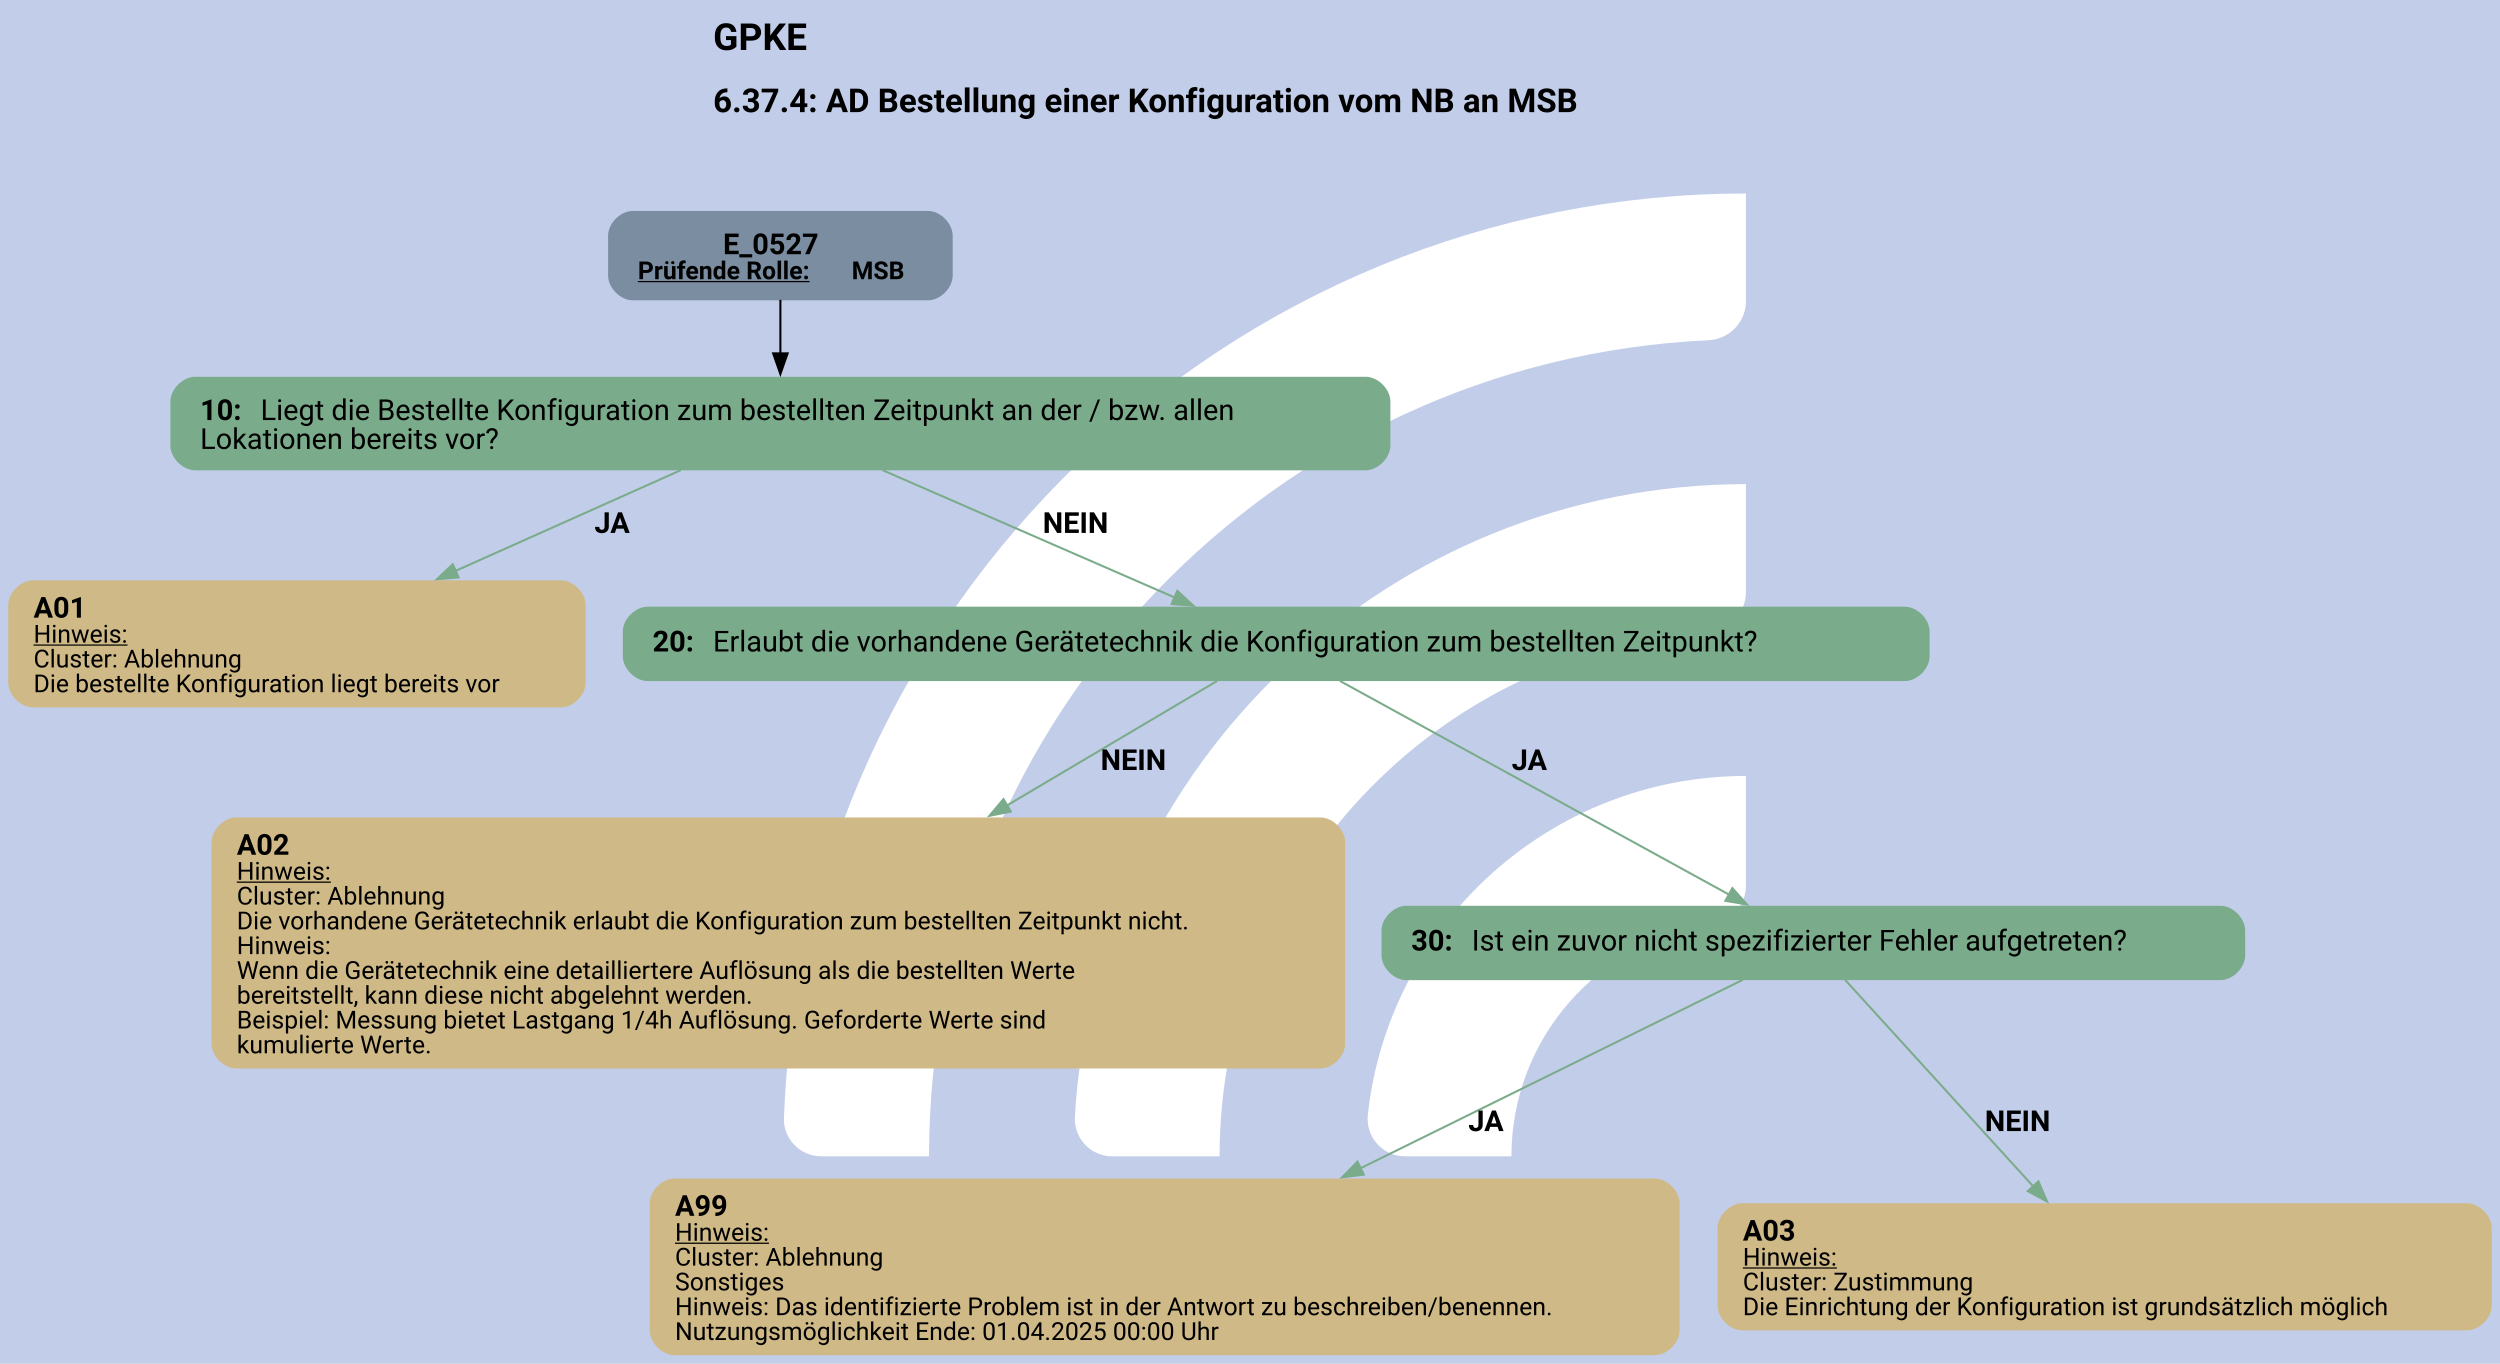
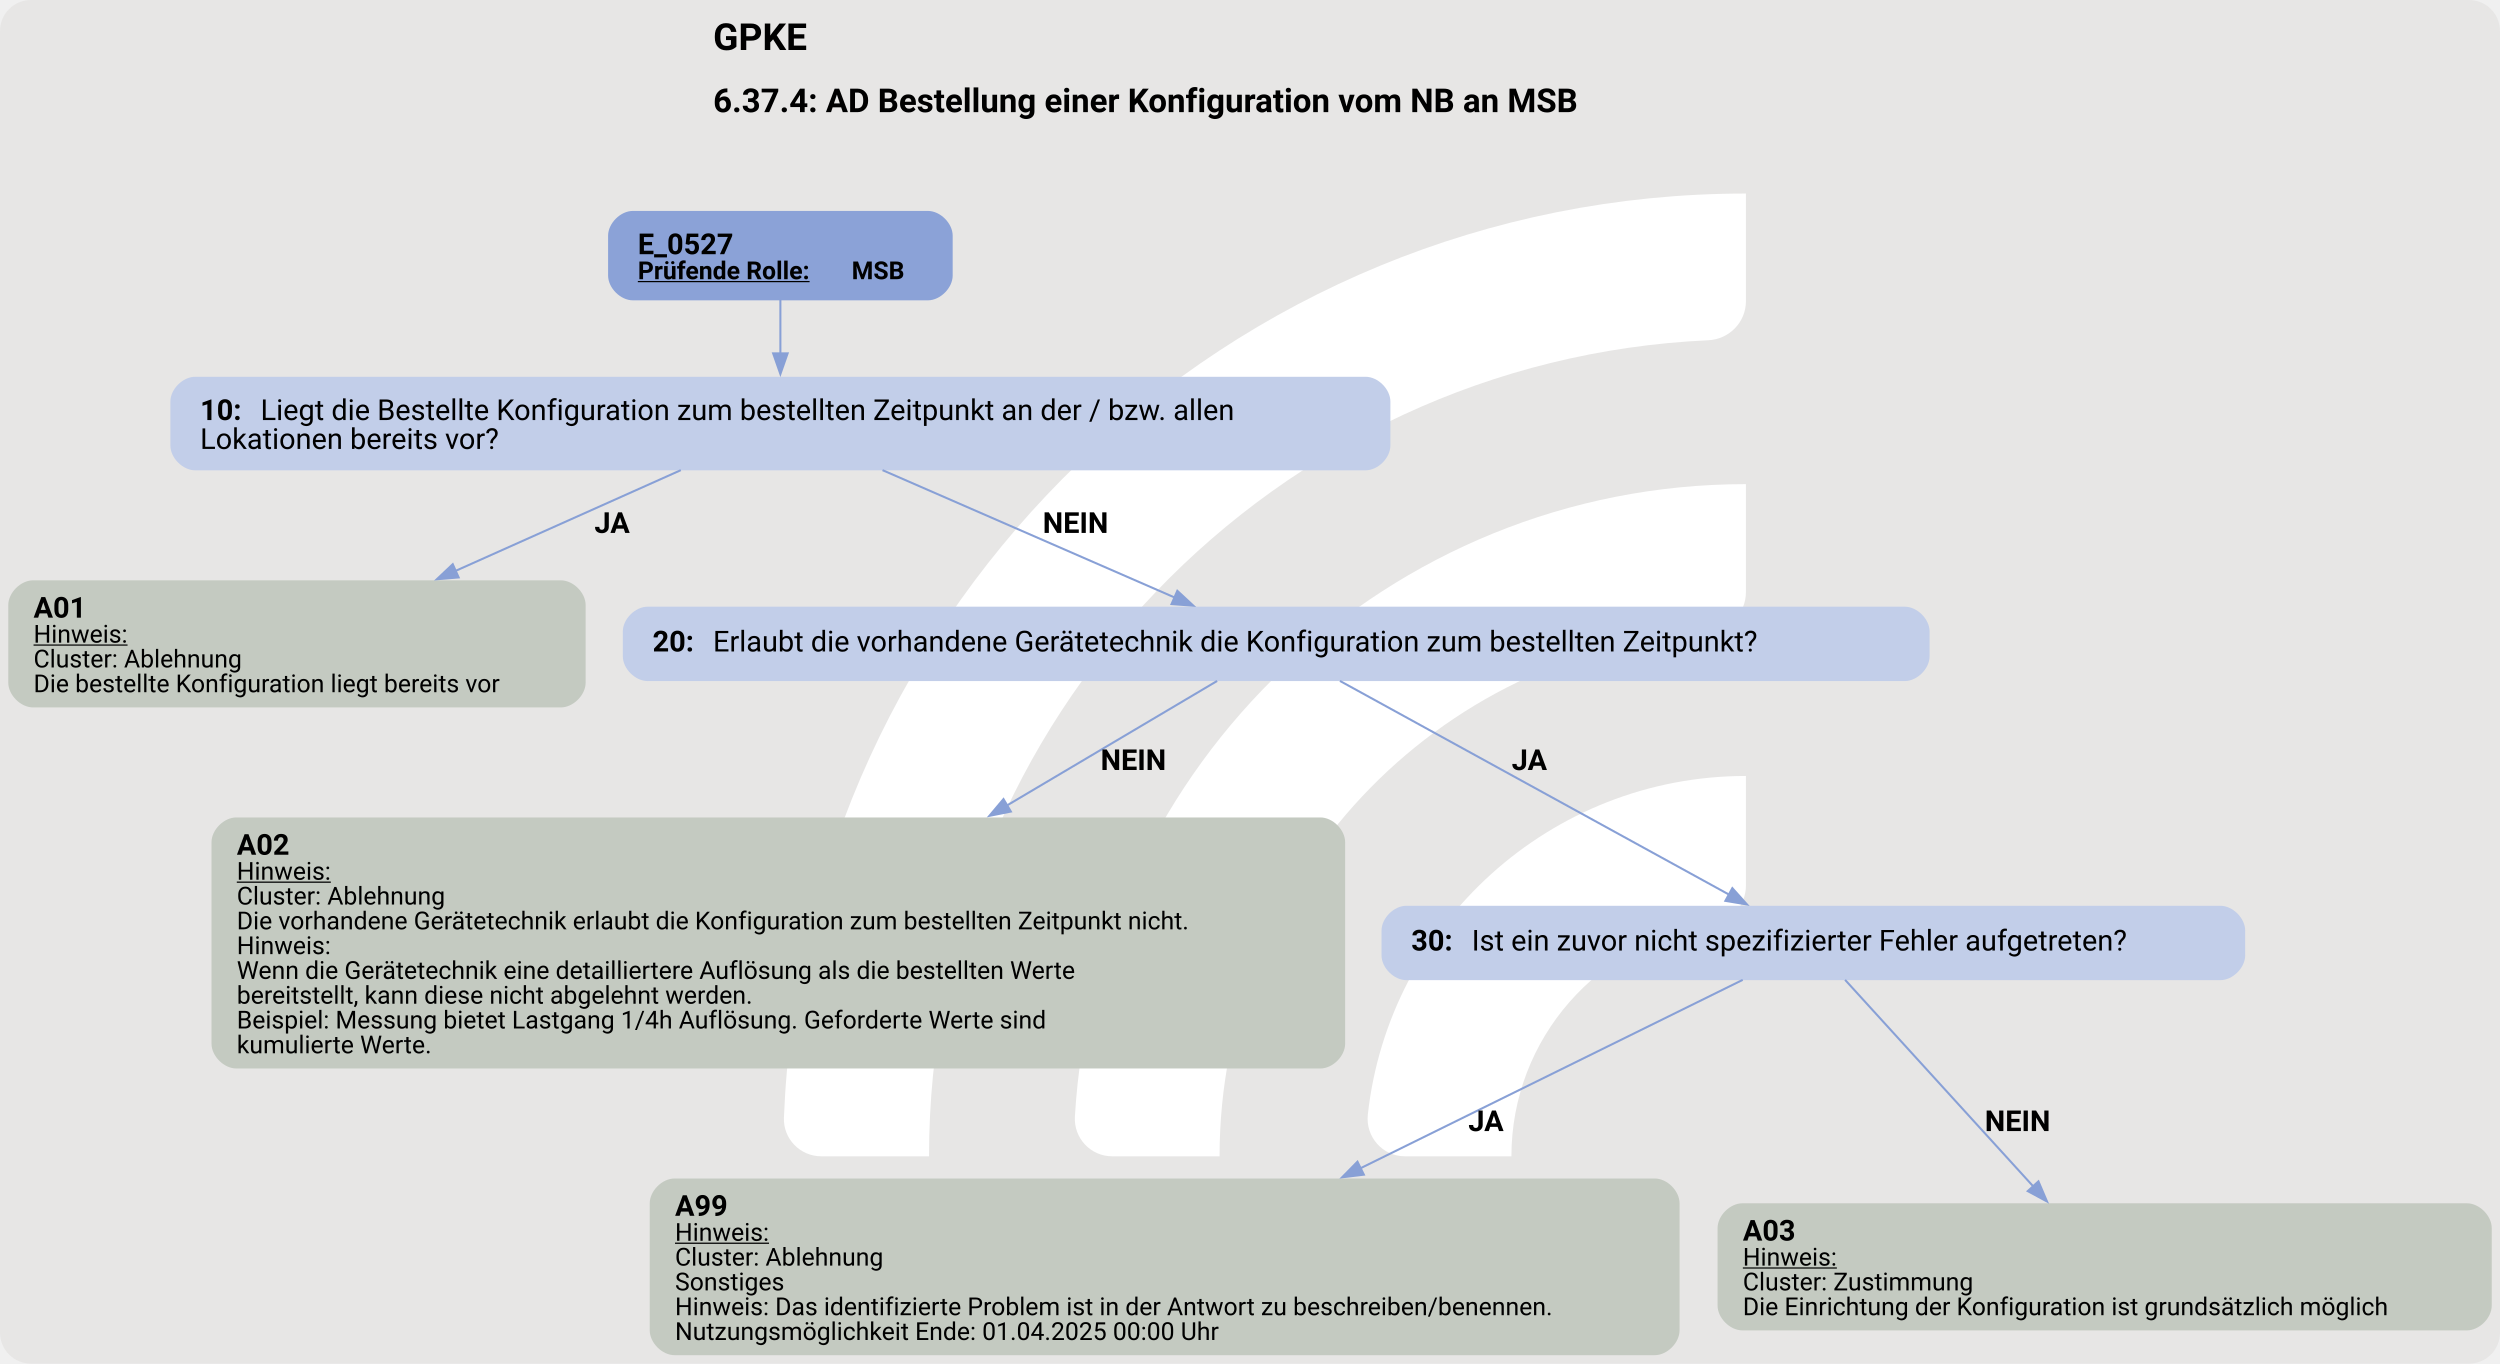
<svg xmlns="http://www.w3.org/2000/svg" version="1.1" width="1613.333px" viewBox="0 0 1613.333 880.0" height="880.0px">
  <g>
    <svg version="1.1" width="1613.333px" viewBox="0 0 1613.333 880.0" height="880.0px">
-       <polygon fill="#c2cee9" points="0,0 1613.333,0 1613.333,880.0 0,880.0" />
+       <rect fill="#e7e6e5" x="0" y="0" width="1613.333" height="880.0" rx="20" ry="20" />
      <g>
        <g transform="translate(447.8021, 88) scale(1 1) translate(0, 0) scale(1.239088 1.239088) ">
          <defs>
            <style>.cls-1{fill:#fff;}</style>
          </defs>
          <path class="cls-1" d="M122.44,531.2h-56.1c-11,0-19.9-9.12-19.46-20.11C57.47,243.89,278.15,29.78,547.91,29.78v56.02c0,10.98-8.69,19.89-19.66,20.39-225.51,10.31-405.8,197-405.8,425Z" />
          <path class="cls-1" d="M273.78,531.2h-55.93c-11.23,0-20.09-9.48-19.43-20.69,10.74-183.44,163.39-329.39,349.48-329.39v56.26c0,10.71-8.27,19.62-18.96,20.35-142.35,9.77-255.17,128.69-255.17,273.46Z" />
          <path class="cls-1" d="M425.77,531.2h-55.45c-11.65,0-20.6-10.17-19.33-21.75,10.87-99.03,95.03-176.34,196.92-176.34v57.01c0,10.05-7.28,18.75-17.23,20.16-59.22,8.4-104.91,59.42-104.91,120.92Z" />
        </g>
        <svg width="1210pt" height="660pt" viewBox="0.00 0.00 1210.11 659.87">
          <g id="graph0" class="graph" transform="scale(1 1) rotate(0) translate(4 655.87)">
            <text text-anchor="start" x="341.18" y="-631.77" font-family="Roboto, sans-serif" font-weight="bold" font-size="18.00">GPKE</text>
            <text text-anchor="start" x="341.18" y="-601.67" font-family="Roboto, sans-serif" font-weight="bold" font-size="16.00">6.37.4: AD Bestellung einer Konfiguration vom NB an MSB</text>
            <g id="node1" class="node">
-               <path fill="#7a8da1" stroke="black" stroke-width="0" d="M445.14,-553.87C445.14,-553.87 302.34,-553.87 302.34,-553.87 296.34,-553.87 290.34,-547.87 290.34,-541.87 290.34,-541.87 290.34,-522.59 290.34,-522.59 290.34,-516.59 296.34,-510.59 302.34,-510.59 302.34,-510.59 445.14,-510.59 445.14,-510.59 451.14,-510.59 457.14,-516.59 457.14,-522.59 457.14,-522.59 457.14,-541.87 457.14,-541.87 457.14,-547.87 451.14,-553.87 445.14,-553.87" />
-               <text text-anchor="start" x="345.99" y="-532.93" font-family="Roboto, sans-serif" font-weight="bold" font-size="14.00">E_0527</text>
+               <path fill="#8ba2d7" stroke="black" stroke-width="0" d="M445.14,-553.87C445.14,-553.87 302.34,-553.87 302.34,-553.87 296.34,-553.87 290.34,-547.87 290.34,-541.87 290.34,-541.87 290.34,-522.59 290.34,-522.59 290.34,-516.59 296.34,-510.59 302.34,-510.59 302.34,-510.59 445.14,-510.59 445.14,-510.59 451.14,-510.59 457.14,-516.59 457.14,-522.59 457.14,-522.59 457.14,-541.87 457.14,-541.87 457.14,-547.87 451.14,-553.87 445.14,-553.87" />
+               <text text-anchor="start" x="304.74" y="-532.93" font-family="Roboto, sans-serif" font-weight="bold" font-size="14.00">E_0527</text>
              <text text-anchor="start" x="304.74" y="-520.83" font-family="Roboto, sans-serif" font-weight="bold" text-decoration="underline" font-size="12.00">Prüfende Rolle:</text>
              <text text-anchor="start" x="408.24" y="-520.83" font-family="Roboto, sans-serif" font-weight="bold" font-size="12.00"> MSB</text>
            </g>
            <g id="node2" class="node">
-               <path fill="#7aab8a" stroke="black" stroke-width="0" d="M657.01,-473.59C657.01,-473.59 90.47,-473.59 90.47,-473.59 84.47,-473.59 78.47,-467.59 78.47,-461.59 78.47,-461.59 78.47,-440.31 78.47,-440.31 78.47,-434.31 84.47,-428.31 90.47,-428.31 90.47,-428.31 657.01,-428.31 657.01,-428.31 663.01,-428.31 669.01,-434.31 669.01,-440.31 669.01,-440.31 669.01,-461.59 669.01,-461.59 669.01,-467.59 663.01,-473.59 657.01,-473.59" />
+               <path fill="#c2cee9" stroke="black" stroke-width="0" d="M657.01,-473.59C657.01,-473.59 90.47,-473.59 90.47,-473.59 84.47,-473.59 78.47,-467.59 78.47,-461.59 78.47,-461.59 78.47,-440.31 78.47,-440.31 78.47,-434.31 84.47,-428.31 90.47,-428.31 90.47,-428.31 657.01,-428.31 657.01,-428.31 663.01,-428.31 669.01,-434.31 669.01,-440.31 669.01,-440.31 669.01,-461.59 669.01,-461.59 669.01,-467.59 663.01,-473.59 657.01,-473.59" />
              <text text-anchor="start" x="92.87" y="-452.65" font-family="Roboto, sans-serif" font-weight="bold" font-size="14.00">10: </text>
              <text text-anchor="start" x="122.12" y="-452.65" font-family="Roboto, sans-serif" font-size="14.00">Liegt die Bestellte Konfiguration zum bestellten Zeitpunkt an der / bzw. allen</text>
              <text text-anchor="start" x="92.87" y="-438.65" font-family="Roboto, sans-serif" font-size="14.00">Lokationen bereits vor?</text>
            </g>
            <g id="edge1" class="edge">
-               <path fill="none" stroke="black" d="M373.74,-510.81C373.74,-502.84 373.74,-493.49 373.74,-484.63" />
-               <polygon fill="black" stroke="black" points="377.24,-484.92 373.74,-474.92 370.24,-484.92 377.24,-484.92" />
+               <path fill="none" stroke="#88a0d6" d="M373.74,-510.81C373.74,-502.84 373.74,-493.49 373.74,-484.63" />
+               <polygon fill="#88a0d6" stroke="#88a0d6" points="377.24,-484.92 373.74,-474.92 370.24,-484.92 377.24,-484.92" />
            </g>
            <g id="node3" class="node">
-               <path fill="#cfb986" stroke="black" stroke-width="0" d="M267.48,-375.06C267.48,-375.06 12,-375.06 12,-375.06 6,-375.06 0,-369.06 0,-363.06 0,-363.06 0,-325.54 0,-325.54 0,-319.54 6,-313.54 12,-313.54 12,-313.54 267.48,-313.54 267.48,-313.54 273.48,-313.54 279.48,-319.54 279.48,-325.54 279.48,-325.54 279.48,-363.06 279.48,-363.06 279.48,-369.06 273.48,-375.06 267.48,-375.06" />
+               <path fill="#c4cac1" stroke="black" stroke-width="0" d="M267.48,-375.06C267.48,-375.06 12,-375.06 12,-375.06 6,-375.06 0,-369.06 0,-363.06 0,-363.06 0,-325.54 0,-325.54 0,-319.54 6,-313.54 12,-313.54 12,-313.54 267.48,-313.54 267.48,-313.54 273.48,-313.54 279.48,-319.54 279.48,-325.54 279.48,-325.54 279.48,-363.06 279.48,-363.06 279.48,-369.06 273.48,-375.06 267.48,-375.06" />
              <text text-anchor="start" x="12.24" y="-357" font-family="Roboto, sans-serif" font-weight="bold" font-size="14.00">A01</text>
              <text text-anchor="start" x="12.24" y="-344.9" font-family="Roboto, sans-serif" text-decoration="underline" font-size="12.00">Hinweis:</text>
              <text text-anchor="start" x="12.24" y="-332.9" font-family="Roboto, sans-serif" font-size="12.00">Cluster: Ablehnung</text>
              <text text-anchor="start" x="12.24" y="-320.9" font-family="Roboto, sans-serif" font-size="12.00">Die bestellte Konfiguration liegt bereits vor</text>
            </g>
            <g id="edge2" class="edge">
-               <path fill="none" stroke="#7aab8a" d="M325.54,-428.39C294.12,-414.34 252.44,-395.7 216.52,-379.64" />
-               <polygon fill="#7aab8a" stroke="#7aab8a" points="218,-376.47 207.45,-375.58 215.15,-382.86 218,-376.47" />
+               <path fill="none" stroke="#88a0d6" d="M325.54,-428.39C294.12,-414.34 252.44,-395.7 216.52,-379.64" />
+               <polygon fill="#88a0d6" stroke="#88a0d6" points="218,-376.47 207.45,-375.58 215.15,-382.86 218,-376.47" />
              <text text-anchor="start" x="283.74" y="-398.01" font-family="Roboto, sans-serif" font-weight="bold" font-size="14.00">JA</text>
            </g>
            <g id="node4" class="node">
-               <path fill="#7aab8a" stroke="black" stroke-width="0" d="M918.01,-362.3C918.01,-362.3 309.47,-362.3 309.47,-362.3 303.47,-362.3 297.47,-356.3 297.47,-350.3 297.47,-350.3 297.47,-338.3 297.47,-338.3 297.47,-332.3 303.47,-326.3 309.47,-326.3 309.47,-326.3 918.01,-326.3 918.01,-326.3 924.01,-326.3 930.01,-332.3 930.01,-338.3 930.01,-338.3 930.01,-350.3 930.01,-350.3 930.01,-356.3 924.01,-362.3 918.01,-362.3" />
+               <path fill="#c2cee9" stroke="black" stroke-width="0" d="M918.01,-362.3C918.01,-362.3 309.47,-362.3 309.47,-362.3 303.47,-362.3 297.47,-356.3 297.47,-350.3 297.47,-350.3 297.47,-338.3 297.47,-338.3 297.47,-332.3 303.47,-326.3 309.47,-326.3 309.47,-326.3 918.01,-326.3 918.01,-326.3 924.01,-326.3 930.01,-332.3 930.01,-338.3 930.01,-338.3 930.01,-350.3 930.01,-350.3 930.01,-356.3 924.01,-362.3 918.01,-362.3" />
              <text text-anchor="start" x="311.87" y="-340.62" font-family="Roboto, sans-serif" font-weight="bold" font-size="14.00">20: </text>
              <text text-anchor="start" x="341.12" y="-340.62" font-family="Roboto, sans-serif" font-size="14.00">Erlaubt die vorhandene Gerätetechnik die Konfiguration zum bestellten Zeitpunkt?</text>
            </g>
            <g id="edge3" class="edge">
-               <path fill="none" stroke="#7aab8a" d="M423.18,-428.39C464.58,-410.34 523.37,-384.71 564.67,-366.7" />
-               <polygon fill="#7aab8a" stroke="#7aab8a" points="565.88,-369.99 573.65,-362.78 563.08,-363.57 565.88,-369.99" />
+               <path fill="none" stroke="#88a0d6" d="M423.18,-428.39C464.58,-410.34 523.37,-384.71 564.67,-366.7" />
+               <polygon fill="#88a0d6" stroke="#88a0d6" points="565.88,-369.99 573.65,-362.78 563.08,-363.57 565.88,-369.99" />
              <text text-anchor="start" x="500.74" y="-398.01" font-family="Roboto, sans-serif" font-weight="bold" font-size="14.00">NEIN</text>
            </g>
            <g id="node5" class="node">
-               <path fill="#cfb986" stroke="black" stroke-width="0" d="M635.11,-260.29C635.11,-260.29 110.38,-260.29 110.38,-260.29 104.38,-260.29 98.38,-254.29 98.38,-248.29 98.38,-248.29 98.38,-150.77 98.38,-150.77 98.38,-144.77 104.38,-138.77 110.38,-138.77 110.38,-138.77 635.11,-138.77 635.11,-138.77 641.11,-138.77 647.11,-144.77 647.11,-150.77 647.11,-150.77 647.11,-248.29 647.11,-248.29 647.11,-254.29 641.11,-260.29 635.11,-260.29" />
+               <path fill="#c4cac1" stroke="black" stroke-width="0" d="M635.11,-260.29C635.11,-260.29 110.38,-260.29 110.38,-260.29 104.38,-260.29 98.38,-254.29 98.38,-248.29 98.38,-248.29 98.38,-150.77 98.38,-150.77 98.38,-144.77 104.38,-138.77 110.38,-138.77 110.38,-138.77 635.11,-138.77 635.11,-138.77 641.11,-138.77 647.11,-144.77 647.11,-150.77 647.11,-150.77 647.11,-248.29 647.11,-248.29 647.11,-254.29 641.11,-260.29 635.11,-260.29" />
              <text text-anchor="start" x="110.62" y="-242.23" font-family="Roboto, sans-serif" font-weight="bold" font-size="14.00">A02</text>
              <text text-anchor="start" x="110.62" y="-230.13" font-family="Roboto, sans-serif" text-decoration="underline" font-size="12.00">Hinweis:</text>
              <text text-anchor="start" x="110.62" y="-218.13" font-family="Roboto, sans-serif" font-size="12.00">Cluster: Ablehnung</text>
              <text text-anchor="start" x="110.62" y="-206.13" font-family="Roboto, sans-serif" font-size="12.00">Die vorhandene Gerätetechnik erlaubt die Konfiguration zum bestellten Zeitpunkt nicht.</text>
              <text text-anchor="start" x="110.62" y="-194.13" font-family="Roboto, sans-serif" font-size="12.00">Hinweis:</text>
              <text text-anchor="start" x="110.62" y="-182.13" font-family="Roboto, sans-serif" font-size="12.00">Wenn die Gerätetechnik eine detailliertere Auflösung als die bestellten Werte</text>
              <text text-anchor="start" x="110.62" y="-170.13" font-family="Roboto, sans-serif" font-size="12.00">bereitstellt, kann diese nicht abgelehnt werden.</text>
              <text text-anchor="start" x="110.62" y="-158.13" font-family="Roboto, sans-serif" font-size="12.00">Beispiel: Messung bietet Lastgang 1/4h Auflösung. Geforderte Werte sind</text>
              <text text-anchor="start" x="110.62" y="-146.13" font-family="Roboto, sans-serif" font-size="12.00">kumulierte Werte.</text>
            </g>
            <g id="edge4" class="edge">
-               <path fill="none" stroke="#7aab8a" d="M585.15,-326.36C559.69,-311.28 520.75,-288.21 483.14,-265.93" />
-               <polygon fill="#7aab8a" stroke="#7aab8a" points="485.3,-263.14 474.91,-261.06 481.73,-269.17 485.3,-263.14" />
+               <path fill="none" stroke="#88a0d6" d="M585.15,-326.36C559.69,-311.28 520.75,-288.21 483.14,-265.93" />
+               <polygon fill="#88a0d6" stroke="#88a0d6" points="485.3,-263.14 474.91,-261.06 481.73,-269.17 485.3,-263.14" />
              <text text-anchor="start" x="528.74" y="-283.24" font-family="Roboto, sans-serif" font-weight="bold" font-size="14.00">NEIN</text>
            </g>
            <g id="node6" class="node">
-               <path fill="#7aab8a" stroke="black" stroke-width="0" d="M1070.77,-217.53C1070.77,-217.53 676.72,-217.53 676.72,-217.53 670.72,-217.53 664.72,-211.53 664.72,-205.53 664.72,-205.53 664.72,-193.53 664.72,-193.53 664.72,-187.53 670.72,-181.53 676.72,-181.53 676.72,-181.53 1070.77,-181.53 1070.77,-181.53 1076.77,-181.53 1082.77,-187.53 1082.77,-193.53 1082.77,-193.53 1082.77,-205.53 1082.77,-205.53 1082.77,-211.53 1076.77,-217.53 1070.77,-217.53" />
+               <path fill="#c2cee9" stroke="black" stroke-width="0" d="M1070.77,-217.53C1070.77,-217.53 676.72,-217.53 676.72,-217.53 670.72,-217.53 664.72,-211.53 664.72,-205.53 664.72,-205.53 664.72,-193.53 664.72,-193.53 664.72,-187.53 670.72,-181.53 676.72,-181.53 676.72,-181.53 1070.77,-181.53 1070.77,-181.53 1076.77,-181.53 1082.77,-187.53 1082.77,-193.53 1082.77,-193.53 1082.77,-205.53 1082.77,-205.53 1082.77,-211.53 1076.77,-217.53 1070.77,-217.53" />
              <text text-anchor="start" x="679.12" y="-195.86" font-family="Roboto, sans-serif" font-weight="bold" font-size="14.00">30: </text>
              <text text-anchor="start" x="708.37" y="-195.86" font-family="Roboto, sans-serif" font-size="14.00">Ist ein zuvor nicht spezifizierter Fehler aufgetreten?</text>
            </g>
            <g id="edge5" class="edge">
-               <path fill="none" stroke="#7aab8a" d="M644.59,-326.36C691.5,-300.6 780.82,-251.55 833.01,-222.89" />
-               <polygon fill="#7aab8a" stroke="#7aab8a" points="834.53,-226.06 841.61,-218.17 831.16,-219.92 834.53,-226.06" />
+               <path fill="none" stroke="#88a0d6" d="M644.59,-326.36C691.5,-300.6 780.82,-251.55 833.01,-222.89" />
+               <polygon fill="#88a0d6" stroke="#88a0d6" points="834.53,-226.06 841.61,-218.17 831.16,-219.92 834.53,-226.06" />
              <text text-anchor="start" x="727.74" y="-283.24" font-family="Roboto, sans-serif" font-weight="bold" font-size="14.00">JA</text>
            </g>
            <g id="node7" class="node">
-               <path fill="#cfb986" stroke="black" stroke-width="0" d="M796.98,-85.52C796.98,-85.52 322.5,-85.52 322.5,-85.52 316.5,-85.52 310.5,-79.52 310.5,-73.52 310.5,-73.52 310.5,-12 310.5,-12 310.5,-6 316.5,0 322.5,0 322.5,0 796.98,0 796.98,0 802.98,0 808.98,-6 808.98,-12 808.98,-12 808.98,-73.52 808.98,-73.52 808.98,-79.52 802.98,-85.52 796.98,-85.52" />
+               <path fill="#c4cac1" stroke="black" stroke-width="0" d="M796.98,-85.52C796.98,-85.52 322.5,-85.52 322.5,-85.52 316.5,-85.52 310.5,-79.52 310.5,-73.52 310.5,-73.52 310.5,-12 310.5,-12 310.5,-6 316.5,0 322.5,0 322.5,0 796.98,0 796.98,0 802.98,0 808.98,-6 808.98,-12 808.98,-12 808.98,-73.52 808.98,-73.52 808.98,-79.52 802.98,-85.52 796.98,-85.52" />
              <text text-anchor="start" x="322.74" y="-67.46" font-family="Roboto, sans-serif" font-weight="bold" font-size="14.00">A99</text>
              <text text-anchor="start" x="322.74" y="-55.36" font-family="Roboto, sans-serif" text-decoration="underline" font-size="12.00">Hinweis:</text>
              <text text-anchor="start" x="322.74" y="-43.36" font-family="Roboto, sans-serif" font-size="12.00">Cluster: Ablehnung</text>
              <text text-anchor="start" x="322.74" y="-31.36" font-family="Roboto, sans-serif" font-size="12.00">Sonstiges</text>
              <text text-anchor="start" x="322.74" y="-19.36" font-family="Roboto, sans-serif" font-size="12.00">Hinweis: Das identifizierte Problem ist in der Antwort zu beschreiben/benennen.</text>
              <text text-anchor="start" x="322.74" y="-7.36" font-family="Roboto, sans-serif" font-size="12.00">Nutzungsmöglichkeit Ende: 01.04.2025 00:00 Uhr</text>
            </g>
            <g id="edge6" class="edge">
-               <path fill="none" stroke="#7aab8a" d="M839.54,-181.67C795.5,-159.96 717.18,-121.36 654.59,-90.51" />
-               <polygon fill="#7aab8a" stroke="#7aab8a" points="656.16,-87.38 645.64,-86.1 653.07,-93.66 656.16,-87.38" />
+               <path fill="none" stroke="#88a0d6" d="M839.54,-181.67C795.5,-159.96 717.18,-121.36 654.59,-90.51" />
+               <polygon fill="#88a0d6" stroke="#88a0d6" points="656.16,-87.38 645.64,-86.1 653.07,-93.66 656.16,-87.38" />
              <text text-anchor="start" x="706.74" y="-108.47" font-family="Roboto, sans-serif" font-weight="bold" font-size="14.00">JA</text>
            </g>
            <g id="node8" class="node">
-               <path fill="#cfb986" stroke="black" stroke-width="0" d="M1190.11,-73.52C1190.11,-73.52 839.38,-73.52 839.38,-73.52 833.38,-73.52 827.38,-67.52 827.38,-61.52 827.38,-61.52 827.38,-24 827.38,-24 827.38,-18 833.38,-12 839.38,-12 839.38,-12 1190.11,-12 1190.11,-12 1196.11,-12 1202.11,-18 1202.11,-24 1202.11,-24 1202.11,-61.52 1202.11,-61.52 1202.11,-67.52 1196.11,-73.52 1190.11,-73.52" />
+               <path fill="#c4cac1" stroke="black" stroke-width="0" d="M1190.11,-73.52C1190.11,-73.52 839.38,-73.52 839.38,-73.52 833.38,-73.52 827.38,-67.52 827.38,-61.52 827.38,-61.52 827.38,-24 827.38,-24 827.38,-18 833.38,-12 839.38,-12 839.38,-12 1190.11,-12 1190.11,-12 1196.11,-12 1202.11,-18 1202.11,-24 1202.11,-24 1202.11,-61.52 1202.11,-61.52 1202.11,-67.52 1196.11,-73.52 1190.11,-73.52" />
              <text text-anchor="start" x="839.62" y="-55.46" font-family="Roboto, sans-serif" font-weight="bold" font-size="14.00">A03</text>
              <text text-anchor="start" x="839.62" y="-43.36" font-family="Roboto, sans-serif" text-decoration="underline" font-size="12.00">Hinweis:</text>
              <text text-anchor="start" x="839.62" y="-31.36" font-family="Roboto, sans-serif" font-size="12.00">Cluster: Zustimmung</text>
              <text text-anchor="start" x="839.62" y="-19.36" font-family="Roboto, sans-serif" font-size="12.00">Die Einrichtung der Konfiguration ist grundsätzlich möglich</text>
            </g>
            <g id="edge7" class="edge">
-               <path fill="none" stroke="#7aab8a" d="M889.1,-181.67C910.85,-157.8 951.22,-113.48 980.34,-81.52" />
-               <polygon fill="#7aab8a" stroke="#7aab8a" points="982.69,-84.13 986.84,-74.39 977.52,-79.42 982.69,-84.13" />
+               <path fill="none" stroke="#88a0d6" d="M889.1,-181.67C910.85,-157.8 951.22,-113.48 980.34,-81.52" />
+               <polygon fill="#88a0d6" stroke="#88a0d6" points="982.69,-84.13 986.84,-74.39 977.52,-79.42 982.69,-84.13" />
              <text text-anchor="start" x="956.74" y="-108.47" font-family="Roboto, sans-serif" font-weight="bold" font-size="14.00">NEIN</text>
            </g>
          </g>
        </svg>
      </g>
    </svg>
  </g>
</svg>
